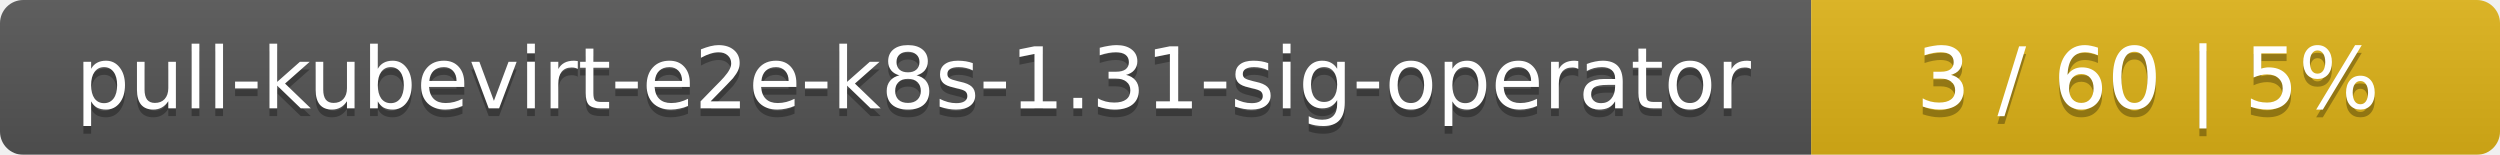
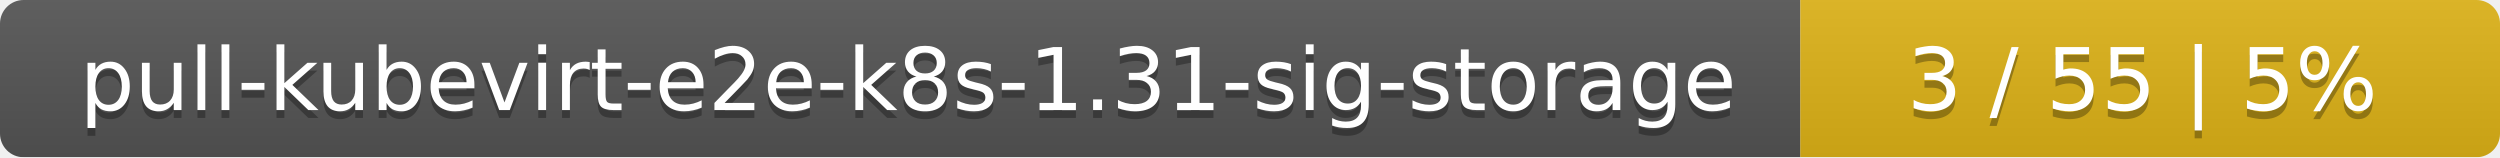
- <svg xmlns="http://www.w3.org/2000/svg" width="323" height="20">
+ <svg xmlns="http://www.w3.org/2000/svg" width="318" height="20">
  <linearGradient id="smooth" x2="0" y2="100%">
    <stop offset="0" stop-color="#bbb" stop-opacity=".1" />
    <stop offset="1" stop-opacity=".1" />
  </linearGradient>
  <mask id="round">
-     <rect width="323" height="20" rx="3" fill="#fff" />
+     <rect width="318" height="20" rx="3" fill="#fff" />
  </mask>
  <g mask="url(#round)">
-     <rect width="234" height="20" fill="#555" />
-     <rect x="234" width="89" height="20" fill="#dfb317" />
-     <rect width="323" height="20" fill="url(#smooth)" />
+     <rect width="229" height="20" fill="#555" />
+     <rect x="229" width="89" height="20" fill="#dfb317" />
+     <rect width="318" height="20" fill="url(#smooth)" />
  </g>
  <g fill="#fff" text-anchor="middle" font-family="DejaVu Sans,Verdana,Geneva,sans-serif" font-size="11">
-     <text x="118" y="15" fill="#010101" fill-opacity=".3">pull-kubevirt-e2e-k8s-1.31-sig-operator</text>
-     <text x="118" y="14">pull-kubevirt-e2e-k8s-1.31-sig-operator</text>
-     <text x="277.5" y="15" fill="#010101" fill-opacity=".3">3 / 60    |    5%</text>
-     <text x="277.5" y="14">3 / 60    |    5%</text>
+     <text x="115.5" y="15" fill="#010101" fill-opacity=".3">pull-kubevirt-e2e-k8s-1.31-sig-storage</text>
+     <text x="115.5" y="14">pull-kubevirt-e2e-k8s-1.31-sig-storage</text>
+     <text x="272.5" y="15" fill="#010101" fill-opacity=".3">3 / 55    |    5%</text>
+     <text x="272.5" y="14">3 / 55    |    5%</text>
  </g>
</svg>
